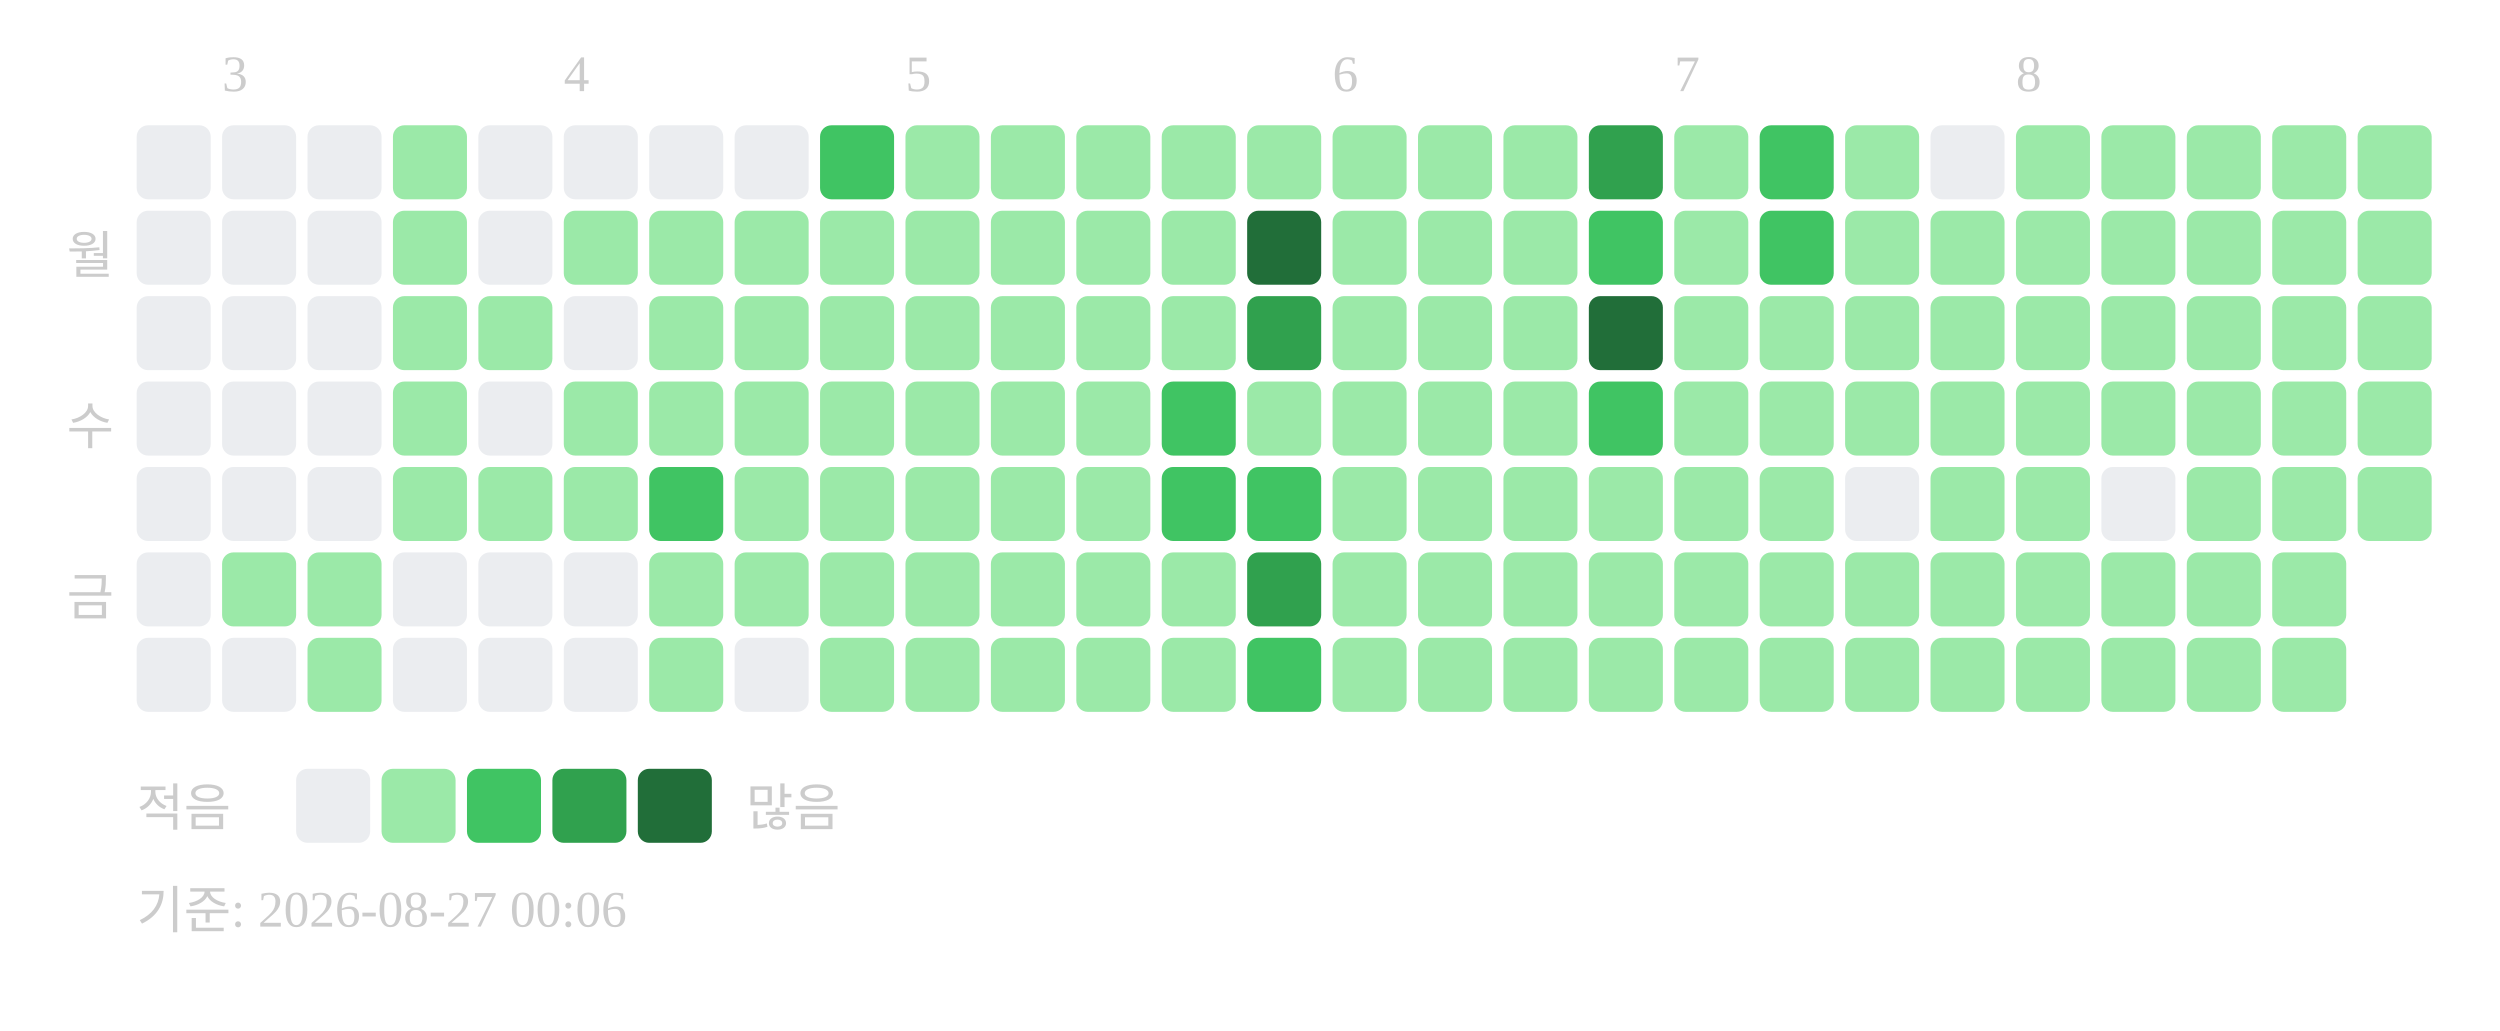
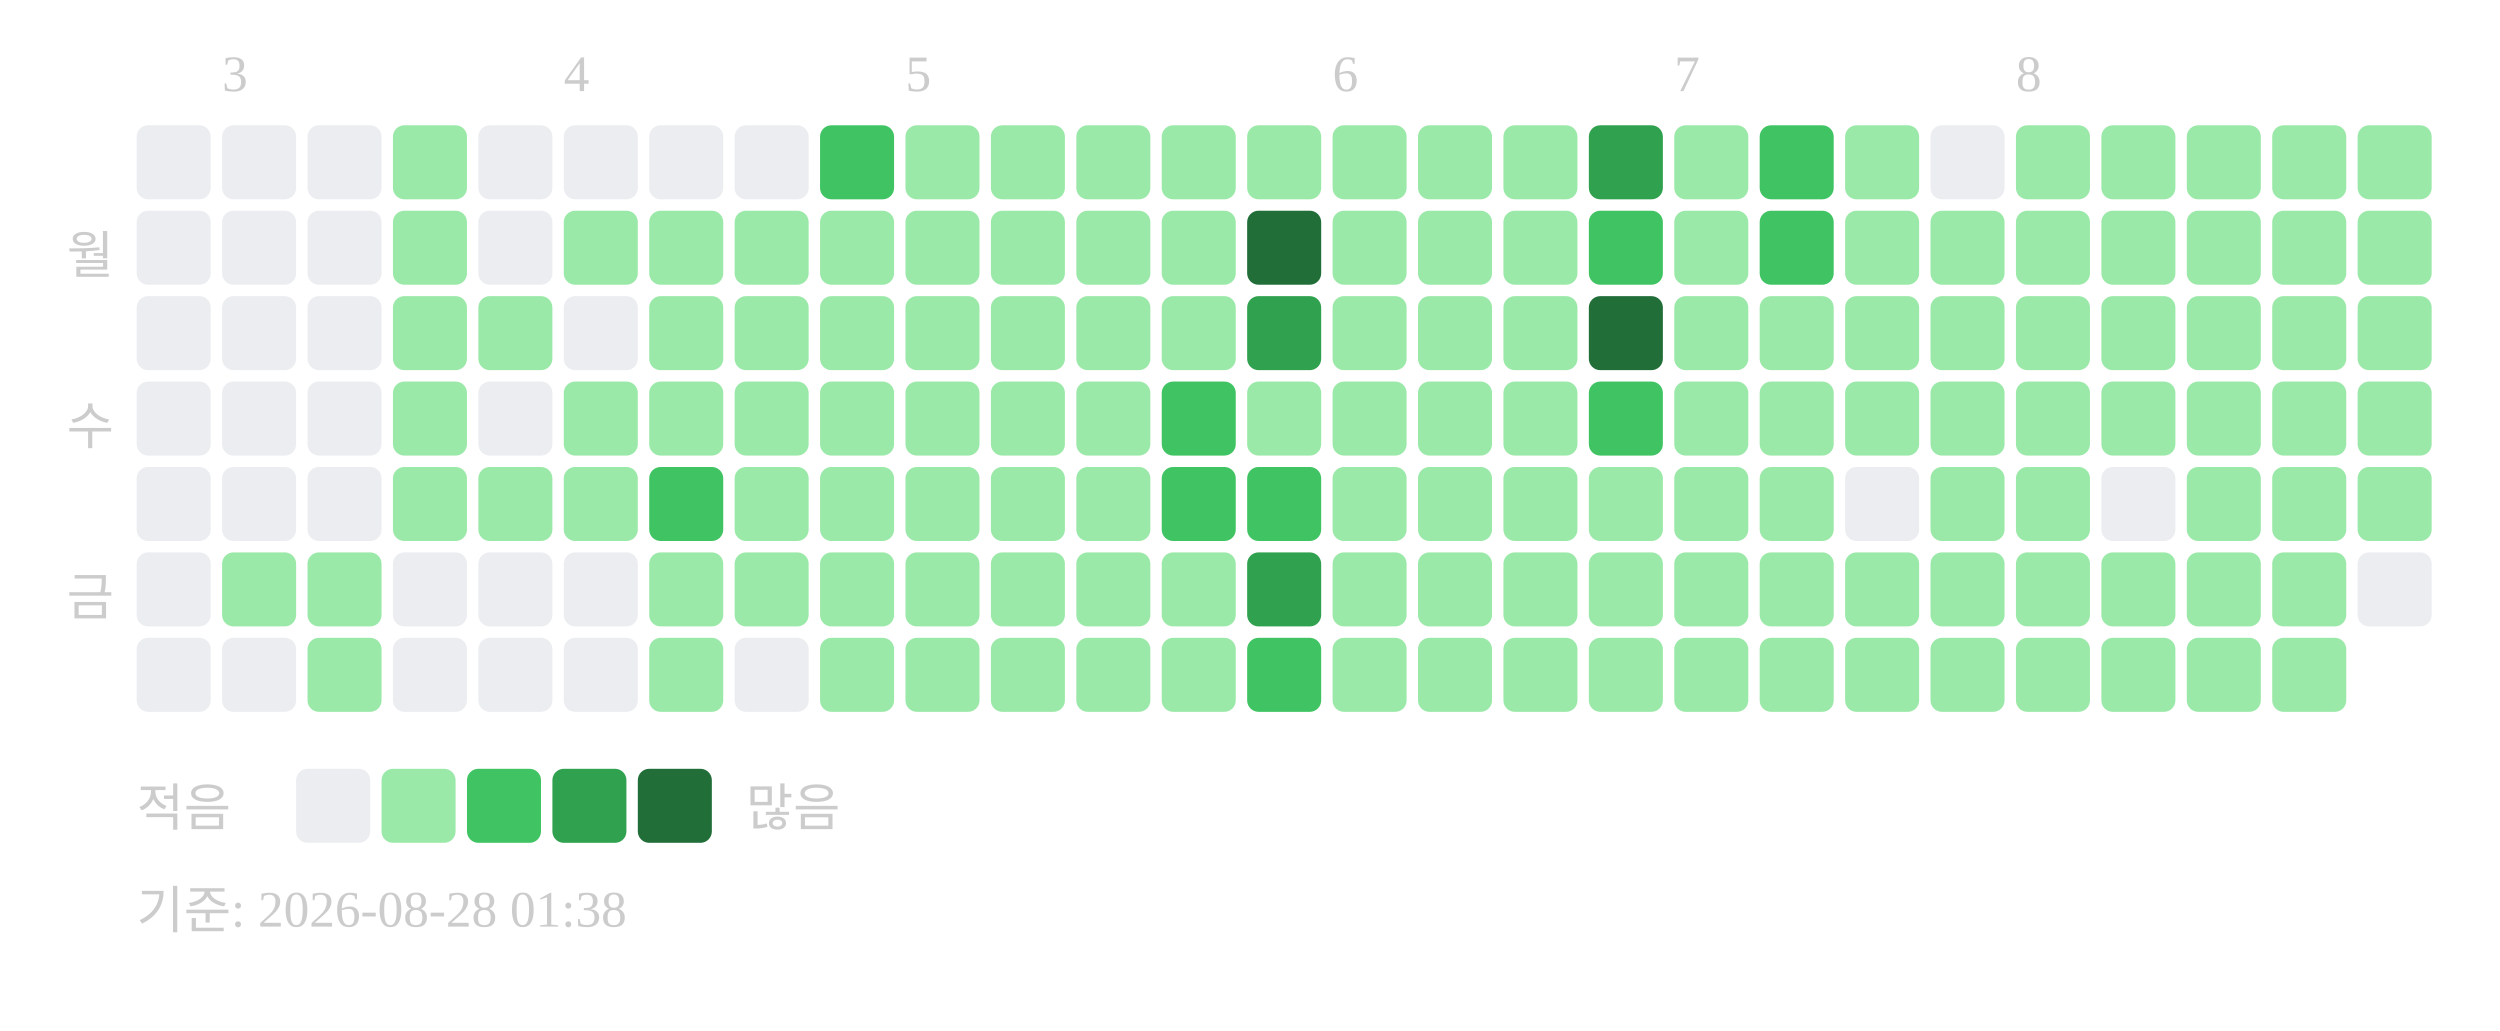
<svg xmlns="http://www.w3.org/2000/svg" width="439" height="181">
  <text x="39" y="16" font-size="9" fill="#cccccc">3</text>
  <text x="99" y="16" font-size="9" fill="#cccccc">4</text>
  <text x="159" y="16" font-size="9" fill="#cccccc">5</text>
  <text x="234" y="16" font-size="9" fill="#cccccc">6</text>
  <text x="294" y="16" font-size="9" fill="#cccccc">7</text>
  <text x="354" y="16" font-size="9" fill="#cccccc">8</text>
  <text x="20" y="48" text-anchor="end" font-size="9" fill="#cccccc">월</text>
  <text x="20" y="78" text-anchor="end" font-size="9" fill="#cccccc">수</text>
  <text x="20" y="108" text-anchor="end" font-size="9" fill="#cccccc">금</text>
  <rect x="24" y="22" width="13" height="13" rx="2" fill="#ebedf0" />
  <rect x="24" y="37" width="13" height="13" rx="2" fill="#ebedf0" />
  <rect x="24" y="52" width="13" height="13" rx="2" fill="#ebedf0" />
  <rect x="24" y="67" width="13" height="13" rx="2" fill="#ebedf0" />
  <rect x="24" y="82" width="13" height="13" rx="2" fill="#ebedf0" />
  <rect x="24" y="97" width="13" height="13" rx="2" fill="#ebedf0" />
  <rect x="24" y="112" width="13" height="13" rx="2" fill="#ebedf0" />
  <rect x="39" y="22" width="13" height="13" rx="2" fill="#ebedf0" />
  <rect x="39" y="37" width="13" height="13" rx="2" fill="#ebedf0" />
  <rect x="39" y="52" width="13" height="13" rx="2" fill="#ebedf0" />
  <rect x="39" y="67" width="13" height="13" rx="2" fill="#ebedf0" />
  <rect x="39" y="82" width="13" height="13" rx="2" fill="#ebedf0" />
  <rect x="39" y="97" width="13" height="13" rx="2" fill="#9be9a8" />
  <rect x="39" y="112" width="13" height="13" rx="2" fill="#ebedf0" />
  <rect x="54" y="22" width="13" height="13" rx="2" fill="#ebedf0" />
  <rect x="54" y="37" width="13" height="13" rx="2" fill="#ebedf0" />
  <rect x="54" y="52" width="13" height="13" rx="2" fill="#ebedf0" />
  <rect x="54" y="67" width="13" height="13" rx="2" fill="#ebedf0" />
  <rect x="54" y="82" width="13" height="13" rx="2" fill="#ebedf0" />
  <rect x="54" y="97" width="13" height="13" rx="2" fill="#9be9a8" />
  <rect x="54" y="112" width="13" height="13" rx="2" fill="#9be9a8" />
  <rect x="69" y="22" width="13" height="13" rx="2" fill="#9be9a8" />
  <rect x="69" y="37" width="13" height="13" rx="2" fill="#9be9a8" />
  <rect x="69" y="52" width="13" height="13" rx="2" fill="#9be9a8" />
  <rect x="69" y="67" width="13" height="13" rx="2" fill="#9be9a8" />
  <rect x="69" y="82" width="13" height="13" rx="2" fill="#9be9a8" />
  <rect x="69" y="97" width="13" height="13" rx="2" fill="#ebedf0" />
  <rect x="69" y="112" width="13" height="13" rx="2" fill="#ebedf0" />
  <rect x="84" y="22" width="13" height="13" rx="2" fill="#ebedf0" />
  <rect x="84" y="37" width="13" height="13" rx="2" fill="#ebedf0" />
  <rect x="84" y="52" width="13" height="13" rx="2" fill="#9be9a8" />
  <rect x="84" y="67" width="13" height="13" rx="2" fill="#ebedf0" />
  <rect x="84" y="82" width="13" height="13" rx="2" fill="#9be9a8" />
  <rect x="84" y="97" width="13" height="13" rx="2" fill="#ebedf0" />
  <rect x="84" y="112" width="13" height="13" rx="2" fill="#ebedf0" />
  <rect x="99" y="22" width="13" height="13" rx="2" fill="#ebedf0" />
  <rect x="99" y="37" width="13" height="13" rx="2" fill="#9be9a8" />
  <rect x="99" y="52" width="13" height="13" rx="2" fill="#ebedf0" />
  <rect x="99" y="67" width="13" height="13" rx="2" fill="#9be9a8" />
  <rect x="99" y="82" width="13" height="13" rx="2" fill="#9be9a8" />
  <rect x="99" y="97" width="13" height="13" rx="2" fill="#ebedf0" />
  <rect x="99" y="112" width="13" height="13" rx="2" fill="#ebedf0" />
  <rect x="114" y="22" width="13" height="13" rx="2" fill="#ebedf0" />
  <rect x="114" y="37" width="13" height="13" rx="2" fill="#9be9a8" />
  <rect x="114" y="52" width="13" height="13" rx="2" fill="#9be9a8" />
  <rect x="114" y="67" width="13" height="13" rx="2" fill="#9be9a8" />
  <rect x="114" y="82" width="13" height="13" rx="2" fill="#40c463" />
  <rect x="114" y="97" width="13" height="13" rx="2" fill="#9be9a8" />
  <rect x="114" y="112" width="13" height="13" rx="2" fill="#9be9a8" />
  <rect x="129" y="22" width="13" height="13" rx="2" fill="#ebedf0" />
  <rect x="129" y="37" width="13" height="13" rx="2" fill="#9be9a8" />
  <rect x="129" y="52" width="13" height="13" rx="2" fill="#9be9a8" />
  <rect x="129" y="67" width="13" height="13" rx="2" fill="#9be9a8" />
  <rect x="129" y="82" width="13" height="13" rx="2" fill="#9be9a8" />
  <rect x="129" y="97" width="13" height="13" rx="2" fill="#9be9a8" />
  <rect x="129" y="112" width="13" height="13" rx="2" fill="#ebedf0" />
  <rect x="144" y="22" width="13" height="13" rx="2" fill="#40c463" />
  <rect x="144" y="37" width="13" height="13" rx="2" fill="#9be9a8" />
  <rect x="144" y="52" width="13" height="13" rx="2" fill="#9be9a8" />
  <rect x="144" y="67" width="13" height="13" rx="2" fill="#9be9a8" />
  <rect x="144" y="82" width="13" height="13" rx="2" fill="#9be9a8" />
  <rect x="144" y="97" width="13" height="13" rx="2" fill="#9be9a8" />
  <rect x="144" y="112" width="13" height="13" rx="2" fill="#9be9a8" />
  <rect x="159" y="22" width="13" height="13" rx="2" fill="#9be9a8" />
  <rect x="159" y="37" width="13" height="13" rx="2" fill="#9be9a8" />
  <rect x="159" y="52" width="13" height="13" rx="2" fill="#9be9a8" />
  <rect x="159" y="67" width="13" height="13" rx="2" fill="#9be9a8" />
  <rect x="159" y="82" width="13" height="13" rx="2" fill="#9be9a8" />
  <rect x="159" y="97" width="13" height="13" rx="2" fill="#9be9a8" />
  <rect x="159" y="112" width="13" height="13" rx="2" fill="#9be9a8" />
  <rect x="174" y="22" width="13" height="13" rx="2" fill="#9be9a8" />
  <rect x="174" y="37" width="13" height="13" rx="2" fill="#9be9a8" />
  <rect x="174" y="52" width="13" height="13" rx="2" fill="#9be9a8" />
  <rect x="174" y="67" width="13" height="13" rx="2" fill="#9be9a8" />
  <rect x="174" y="82" width="13" height="13" rx="2" fill="#9be9a8" />
  <rect x="174" y="97" width="13" height="13" rx="2" fill="#9be9a8" />
  <rect x="174" y="112" width="13" height="13" rx="2" fill="#9be9a8" />
  <rect x="189" y="22" width="13" height="13" rx="2" fill="#9be9a8" />
  <rect x="189" y="37" width="13" height="13" rx="2" fill="#9be9a8" />
  <rect x="189" y="52" width="13" height="13" rx="2" fill="#9be9a8" />
  <rect x="189" y="67" width="13" height="13" rx="2" fill="#9be9a8" />
  <rect x="189" y="82" width="13" height="13" rx="2" fill="#9be9a8" />
  <rect x="189" y="97" width="13" height="13" rx="2" fill="#9be9a8" />
  <rect x="189" y="112" width="13" height="13" rx="2" fill="#9be9a8" />
  <rect x="204" y="22" width="13" height="13" rx="2" fill="#9be9a8" />
  <rect x="204" y="37" width="13" height="13" rx="2" fill="#9be9a8" />
  <rect x="204" y="52" width="13" height="13" rx="2" fill="#9be9a8" />
  <rect x="204" y="67" width="13" height="13" rx="2" fill="#40c463" />
  <rect x="204" y="82" width="13" height="13" rx="2" fill="#40c463" />
  <rect x="204" y="97" width="13" height="13" rx="2" fill="#9be9a8" />
  <rect x="204" y="112" width="13" height="13" rx="2" fill="#9be9a8" />
  <rect x="219" y="22" width="13" height="13" rx="2" fill="#9be9a8" />
  <rect x="219" y="37" width="13" height="13" rx="2" fill="#216e39" />
  <rect x="219" y="52" width="13" height="13" rx="2" fill="#30a14e" />
  <rect x="219" y="67" width="13" height="13" rx="2" fill="#9be9a8" />
  <rect x="219" y="82" width="13" height="13" rx="2" fill="#40c463" />
  <rect x="219" y="97" width="13" height="13" rx="2" fill="#30a14e" />
  <rect x="219" y="112" width="13" height="13" rx="2" fill="#40c463" />
  <rect x="234" y="22" width="13" height="13" rx="2" fill="#9be9a8" />
  <rect x="234" y="37" width="13" height="13" rx="2" fill="#9be9a8" />
  <rect x="234" y="52" width="13" height="13" rx="2" fill="#9be9a8" />
  <rect x="234" y="67" width="13" height="13" rx="2" fill="#9be9a8" />
  <rect x="234" y="82" width="13" height="13" rx="2" fill="#9be9a8" />
  <rect x="234" y="97" width="13" height="13" rx="2" fill="#9be9a8" />
  <rect x="234" y="112" width="13" height="13" rx="2" fill="#9be9a8" />
  <rect x="249" y="22" width="13" height="13" rx="2" fill="#9be9a8" />
  <rect x="249" y="37" width="13" height="13" rx="2" fill="#9be9a8" />
  <rect x="249" y="52" width="13" height="13" rx="2" fill="#9be9a8" />
  <rect x="249" y="67" width="13" height="13" rx="2" fill="#9be9a8" />
  <rect x="249" y="82" width="13" height="13" rx="2" fill="#9be9a8" />
  <rect x="249" y="97" width="13" height="13" rx="2" fill="#9be9a8" />
  <rect x="249" y="112" width="13" height="13" rx="2" fill="#9be9a8" />
  <rect x="264" y="22" width="13" height="13" rx="2" fill="#9be9a8" />
  <rect x="264" y="37" width="13" height="13" rx="2" fill="#9be9a8" />
  <rect x="264" y="52" width="13" height="13" rx="2" fill="#9be9a8" />
  <rect x="264" y="67" width="13" height="13" rx="2" fill="#9be9a8" />
  <rect x="264" y="82" width="13" height="13" rx="2" fill="#9be9a8" />
  <rect x="264" y="97" width="13" height="13" rx="2" fill="#9be9a8" />
  <rect x="264" y="112" width="13" height="13" rx="2" fill="#9be9a8" />
  <rect x="279" y="22" width="13" height="13" rx="2" fill="#30a14e" />
  <rect x="279" y="37" width="13" height="13" rx="2" fill="#40c463" />
  <rect x="279" y="52" width="13" height="13" rx="2" fill="#216e39" />
  <rect x="279" y="67" width="13" height="13" rx="2" fill="#40c463" />
  <rect x="279" y="82" width="13" height="13" rx="2" fill="#9be9a8" />
  <rect x="279" y="97" width="13" height="13" rx="2" fill="#9be9a8" />
  <rect x="279" y="112" width="13" height="13" rx="2" fill="#9be9a8" />
  <rect x="294" y="22" width="13" height="13" rx="2" fill="#9be9a8" />
  <rect x="294" y="37" width="13" height="13" rx="2" fill="#9be9a8" />
  <rect x="294" y="52" width="13" height="13" rx="2" fill="#9be9a8" />
  <rect x="294" y="67" width="13" height="13" rx="2" fill="#9be9a8" />
  <rect x="294" y="82" width="13" height="13" rx="2" fill="#9be9a8" />
  <rect x="294" y="97" width="13" height="13" rx="2" fill="#9be9a8" />
  <rect x="294" y="112" width="13" height="13" rx="2" fill="#9be9a8" />
  <rect x="309" y="22" width="13" height="13" rx="2" fill="#40c463" />
  <rect x="309" y="37" width="13" height="13" rx="2" fill="#40c463" />
  <rect x="309" y="52" width="13" height="13" rx="2" fill="#9be9a8" />
  <rect x="309" y="67" width="13" height="13" rx="2" fill="#9be9a8" />
  <rect x="309" y="82" width="13" height="13" rx="2" fill="#9be9a8" />
  <rect x="309" y="97" width="13" height="13" rx="2" fill="#9be9a8" />
  <rect x="309" y="112" width="13" height="13" rx="2" fill="#9be9a8" />
  <rect x="324" y="22" width="13" height="13" rx="2" fill="#9be9a8" />
  <rect x="324" y="37" width="13" height="13" rx="2" fill="#9be9a8" />
  <rect x="324" y="52" width="13" height="13" rx="2" fill="#9be9a8" />
  <rect x="324" y="67" width="13" height="13" rx="2" fill="#9be9a8" />
  <rect x="324" y="82" width="13" height="13" rx="2" fill="#ebedf0" />
  <rect x="324" y="97" width="13" height="13" rx="2" fill="#9be9a8" />
  <rect x="324" y="112" width="13" height="13" rx="2" fill="#9be9a8" />
  <rect x="339" y="22" width="13" height="13" rx="2" fill="#ebedf0" />
  <rect x="339" y="37" width="13" height="13" rx="2" fill="#9be9a8" />
  <rect x="339" y="52" width="13" height="13" rx="2" fill="#9be9a8" />
  <rect x="339" y="67" width="13" height="13" rx="2" fill="#9be9a8" />
  <rect x="339" y="82" width="13" height="13" rx="2" fill="#9be9a8" />
  <rect x="339" y="97" width="13" height="13" rx="2" fill="#9be9a8" />
  <rect x="339" y="112" width="13" height="13" rx="2" fill="#9be9a8" />
  <rect x="354" y="22" width="13" height="13" rx="2" fill="#9be9a8" />
  <rect x="354" y="37" width="13" height="13" rx="2" fill="#9be9a8" />
  <rect x="354" y="52" width="13" height="13" rx="2" fill="#9be9a8" />
  <rect x="354" y="67" width="13" height="13" rx="2" fill="#9be9a8" />
  <rect x="354" y="82" width="13" height="13" rx="2" fill="#9be9a8" />
  <rect x="354" y="97" width="13" height="13" rx="2" fill="#9be9a8" />
  <rect x="354" y="112" width="13" height="13" rx="2" fill="#9be9a8" />
  <rect x="369" y="22" width="13" height="13" rx="2" fill="#9be9a8" />
  <rect x="369" y="37" width="13" height="13" rx="2" fill="#9be9a8" />
  <rect x="369" y="52" width="13" height="13" rx="2" fill="#9be9a8" />
  <rect x="369" y="67" width="13" height="13" rx="2" fill="#9be9a8" />
  <rect x="369" y="82" width="13" height="13" rx="2" fill="#ebedf0" />
  <rect x="369" y="97" width="13" height="13" rx="2" fill="#9be9a8" />
  <rect x="369" y="112" width="13" height="13" rx="2" fill="#9be9a8" />
  <rect x="384" y="22" width="13" height="13" rx="2" fill="#9be9a8" />
  <rect x="384" y="37" width="13" height="13" rx="2" fill="#9be9a8" />
  <rect x="384" y="52" width="13" height="13" rx="2" fill="#9be9a8" />
  <rect x="384" y="67" width="13" height="13" rx="2" fill="#9be9a8" />
  <rect x="384" y="82" width="13" height="13" rx="2" fill="#9be9a8" />
  <rect x="384" y="97" width="13" height="13" rx="2" fill="#9be9a8" />
  <rect x="384" y="112" width="13" height="13" rx="2" fill="#9be9a8" />
  <rect x="399" y="22" width="13" height="13" rx="2" fill="#9be9a8" />
  <rect x="399" y="37" width="13" height="13" rx="2" fill="#9be9a8" />
  <rect x="399" y="52" width="13" height="13" rx="2" fill="#9be9a8" />
  <rect x="399" y="67" width="13" height="13" rx="2" fill="#9be9a8" />
  <rect x="399" y="82" width="13" height="13" rx="2" fill="#9be9a8" />
  <rect x="399" y="97" width="13" height="13" rx="2" fill="#9be9a8" />
  <rect x="399" y="112" width="13" height="13" rx="2" fill="#9be9a8" />
  <rect x="414" y="22" width="13" height="13" rx="2" fill="#9be9a8" />
  <rect x="414" y="37" width="13" height="13" rx="2" fill="#9be9a8" />
  <rect x="414" y="52" width="13" height="13" rx="2" fill="#9be9a8" />
  <rect x="414" y="67" width="13" height="13" rx="2" fill="#9be9a8" />
  <rect x="414" y="82" width="13" height="13" rx="2" fill="#9be9a8" />
+   <rect x="414" y="97" width="13" height="13" rx="2" fill="#ebedf0" />
  <text x="24" y="145" font-size="9" fill="#cccccc">적음</text>
  <rect x="52" y="135" width="13" height="13" rx="2" fill="#ebedf0" />
  <rect x="67" y="135" width="13" height="13" rx="2" fill="#9be9a8" />
  <rect x="82" y="135" width="13" height="13" rx="2" fill="#40c463" />
  <rect x="97" y="135" width="13" height="13" rx="2" fill="#30a14e" />
  <rect x="112" y="135" width="13" height="13" rx="2" fill="#216e39" />
  <text x="131" y="145" font-size="9" fill="#cccccc">많음</text>
-   <text x="24" y="163" font-size="9" fill="#cccccc">기준: 2026-08-27 00:06</text>
+   <text x="24" y="163" font-size="9" fill="#cccccc">기준: 2026-08-28 01:38</text>
</svg>
